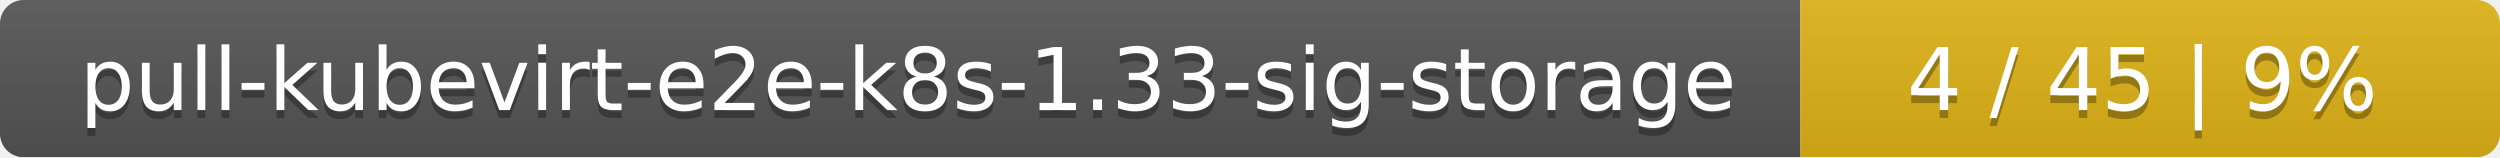
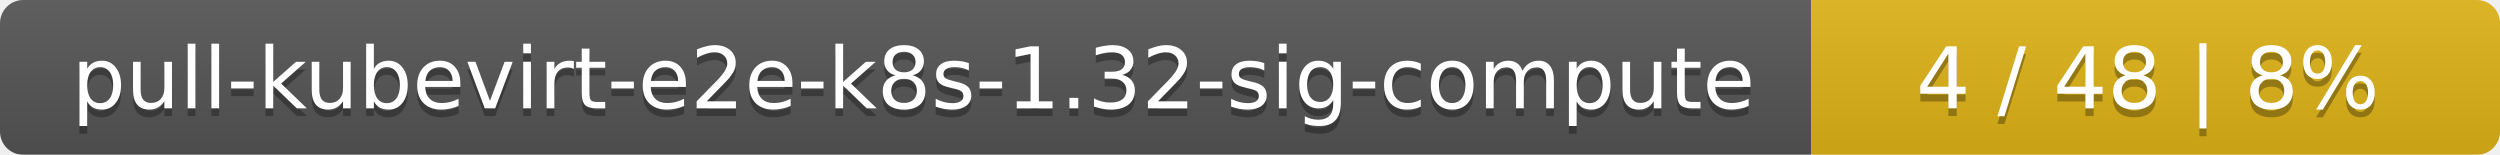
- <svg xmlns="http://www.w3.org/2000/svg" width="318" height="20">
+ <svg xmlns="http://www.w3.org/2000/svg" width="323" height="20">
  <linearGradient id="smooth" x2="0" y2="100%">
    <stop offset="0" stop-color="#bbb" stop-opacity=".1" />
    <stop offset="1" stop-opacity=".1" />
  </linearGradient>
  <mask id="round">
-     <rect width="318" height="20" rx="3" fill="#fff" />
+     <rect width="323" height="20" rx="3" fill="#fff" />
  </mask>
  <g mask="url(#round)">
-     <rect width="229" height="20" fill="#555" />
-     <rect x="229" width="89" height="20" fill="#dfb317" />
-     <rect width="318" height="20" fill="url(#smooth)" />
+     <rect width="234" height="20" fill="#555" />
+     <rect x="234" width="89" height="20" fill="#dfb317" />
+     <rect width="323" height="20" fill="url(#smooth)" />
  </g>
  <g fill="#fff" text-anchor="middle" font-family="DejaVu Sans,Verdana,Geneva,sans-serif" font-size="11">
-     <text x="115.5" y="15" fill="#010101" fill-opacity=".3">pull-kubevirt-e2e-k8s-1.33-sig-storage</text>
-     <text x="115.5" y="14">pull-kubevirt-e2e-k8s-1.33-sig-storage</text>
-     <text x="272.5" y="15" fill="#010101" fill-opacity=".3">4 / 45    |    9%</text>
-     <text x="272.5" y="14">4 / 45    |    9%</text>
+     <text x="118" y="15" fill="#010101" fill-opacity=".3">pull-kubevirt-e2e-k8s-1.32-sig-compute</text>
+     <text x="118" y="14">pull-kubevirt-e2e-k8s-1.32-sig-compute</text>
+     <text x="277.5" y="15" fill="#010101" fill-opacity=".3">4 / 48    |    8%</text>
+     <text x="277.5" y="14">4 / 48    |    8%</text>
  </g>
</svg>
